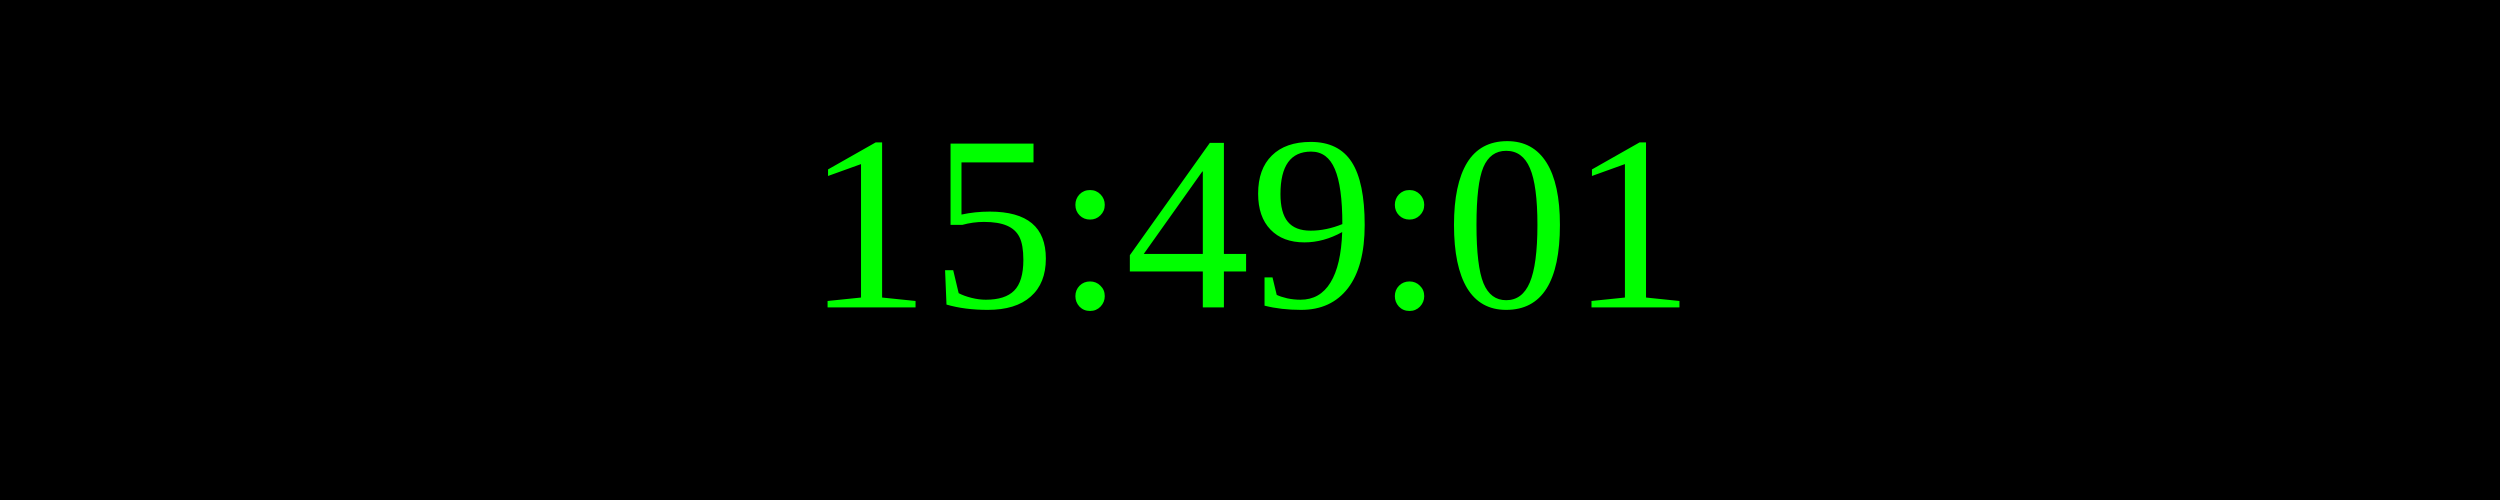
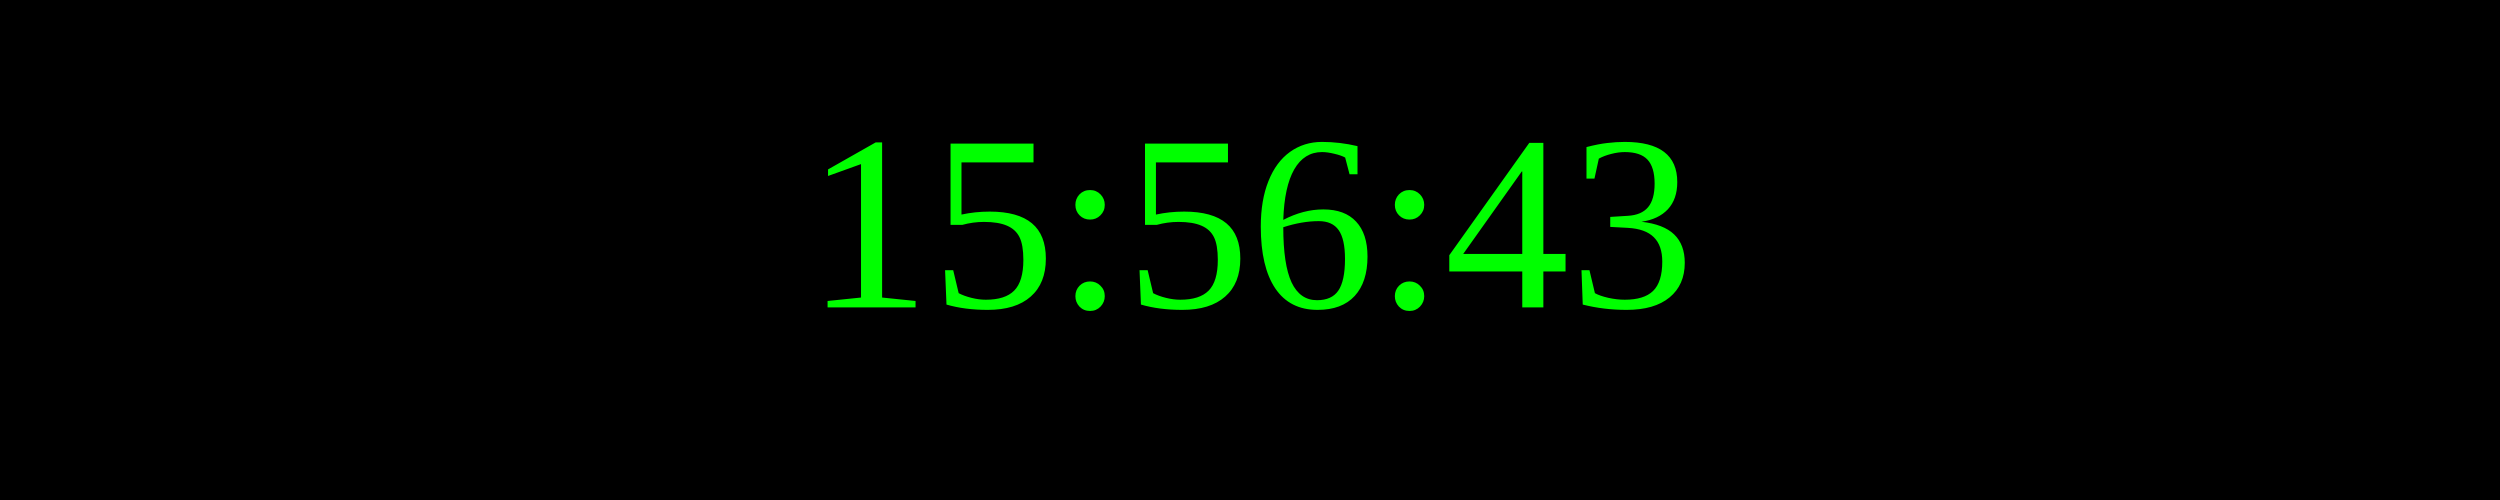
<svg xmlns="http://www.w3.org/2000/svg" width="250" height="50">
  <rect width="100%" height="100%" fill="black" />
  <text x="50%" y="50%" font-size="25" fill="lime" text-anchor="middle" dominant-baseline="middle">
- 15:49:01
+ 15:56:43
</text>
</svg>
